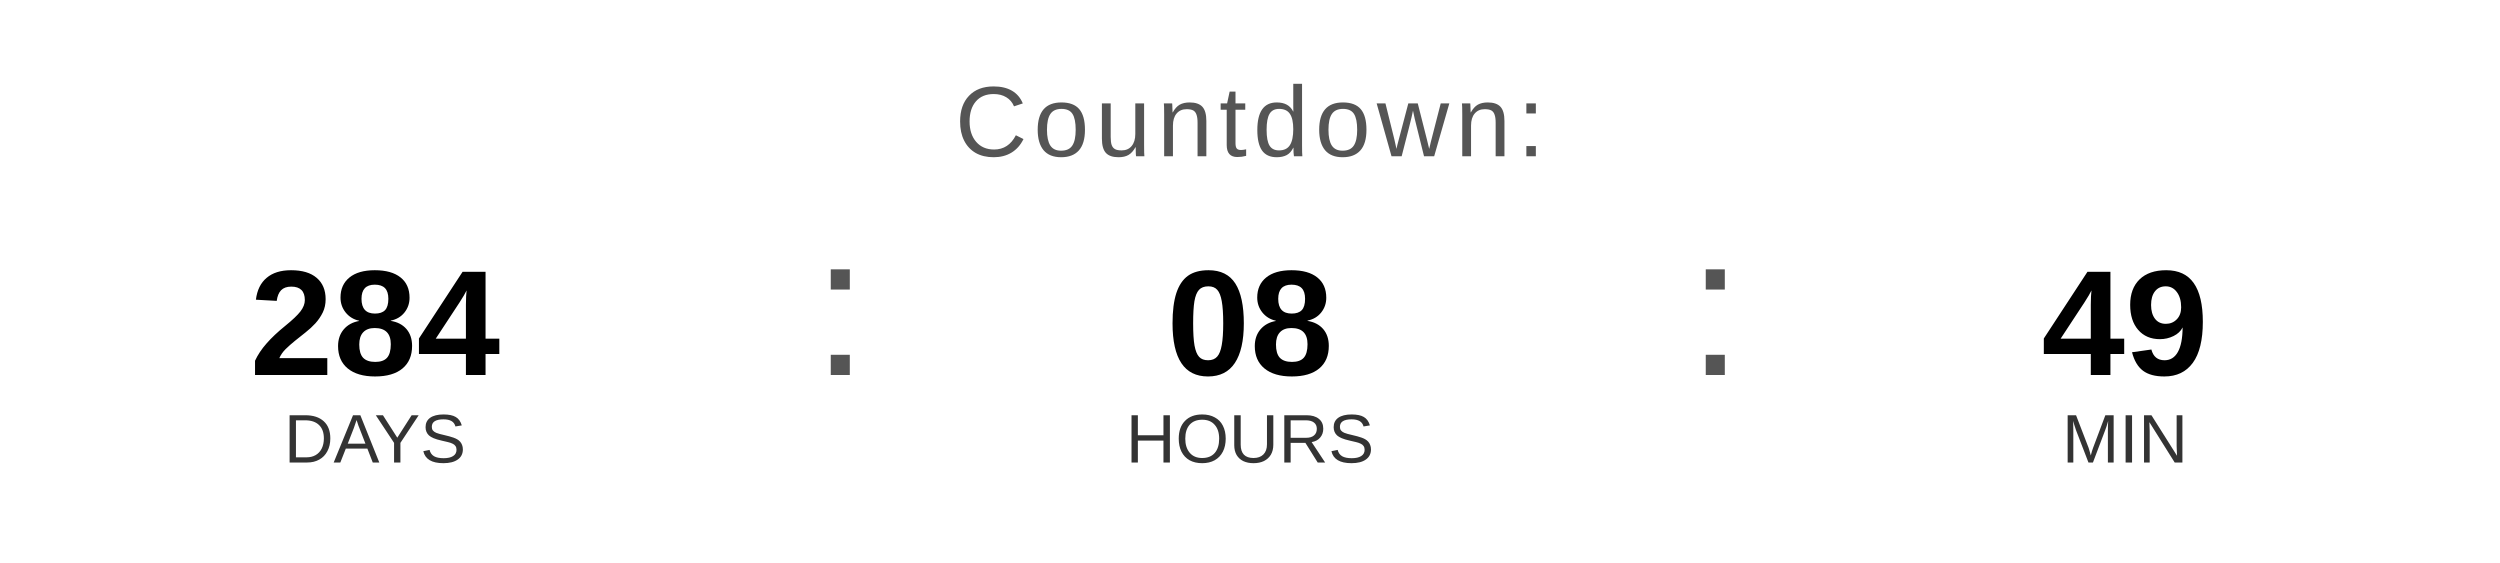
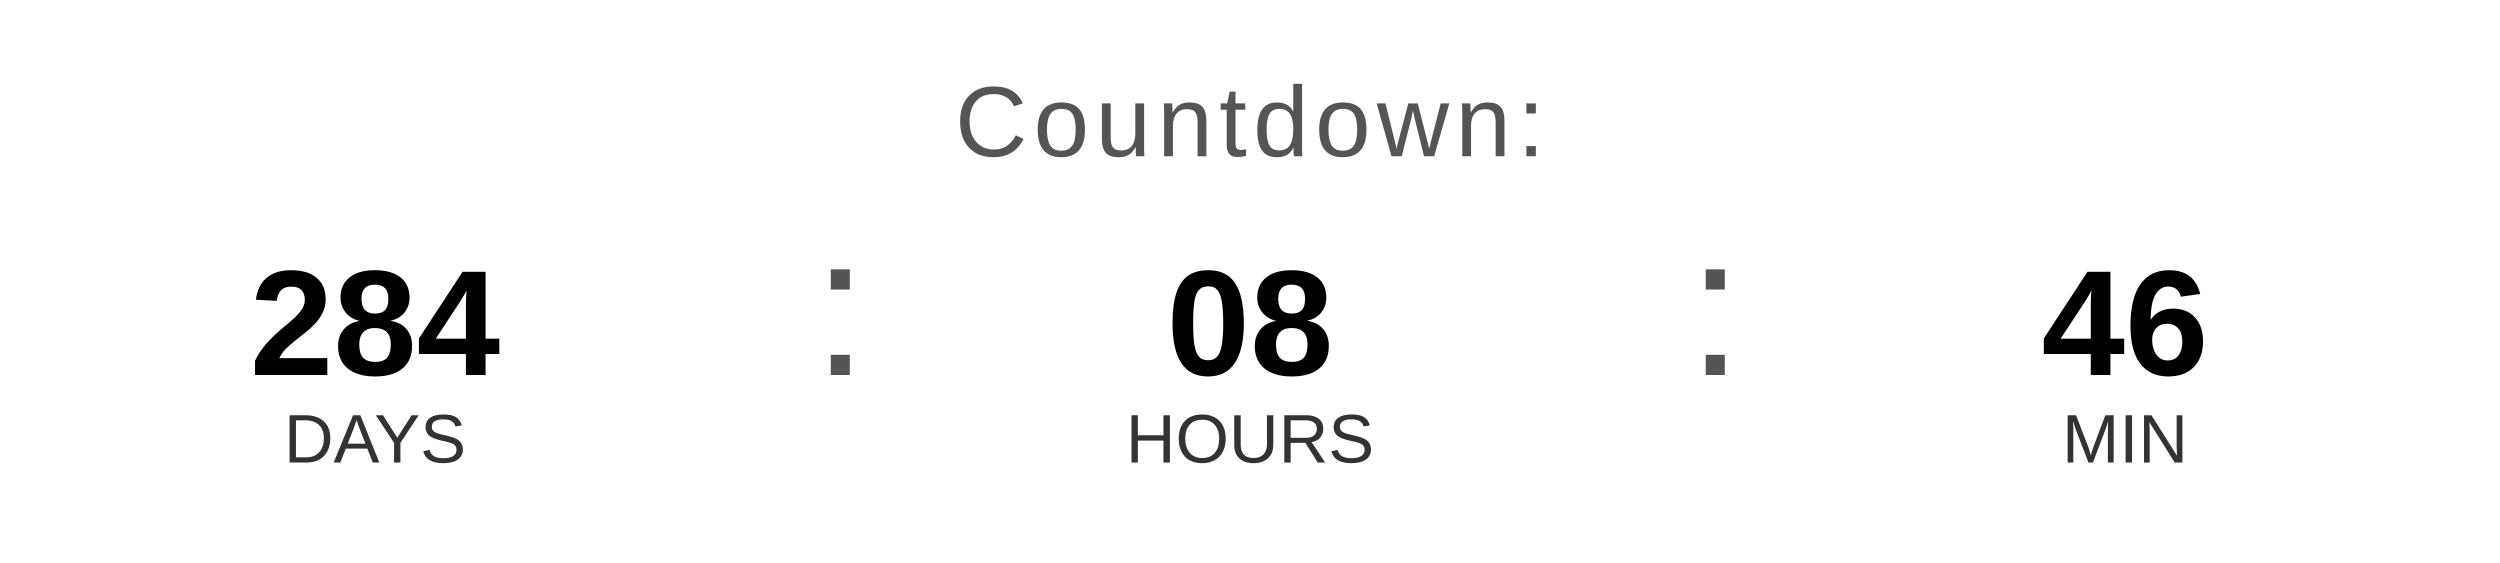
<svg xmlns="http://www.w3.org/2000/svg" width="400" height="90" viewBox="0 0 400 90">
  <text x="200" y="25" font-family="Arial, Helvetica, sans-serif" font-size="16" fill="#555555" text-anchor="middle" letter-spacing="1">
    Countdown:
  </text>
  <text x="60" y="60" font-family="Arial, Helvetica, sans-serif" font-size="24" font-weight="bold" fill="#000000" text-anchor="middle">284</text>
  <text x="60" y="74" font-family="Arial, Helvetica, sans-serif" font-size="11" fill="#333333" text-anchor="middle">DAYS</text>
  <text x="130" y="60" font-family="Arial, sans-serif" font-size="32" fill="#555555">:</text>
  <text x="200" y="60" font-family="Arial, Helvetica, sans-serif" font-size="24" font-weight="bold" fill="#000000" text-anchor="middle">08</text>
  <text x="200" y="74" font-family="Arial, Helvetica, sans-serif" font-size="11" fill="#333333" text-anchor="middle">HOURS</text>
  <text x="270" y="60" font-family="Arial, sans-serif" font-size="32" fill="#555555">:</text>
-   <text x="340" y="60" font-family="Arial, Helvetica, sans-serif" font-size="24" font-weight="bold" fill="#000000" text-anchor="middle">49</text>
+   <text x="340" y="60" font-family="Arial, Helvetica, sans-serif" font-size="24" font-weight="bold" fill="#000000" text-anchor="middle">46</text>
  <text x="340" y="74" font-family="Arial, Helvetica, sans-serif" font-size="11" fill="#333333" text-anchor="middle">MIN</text>
</svg>
